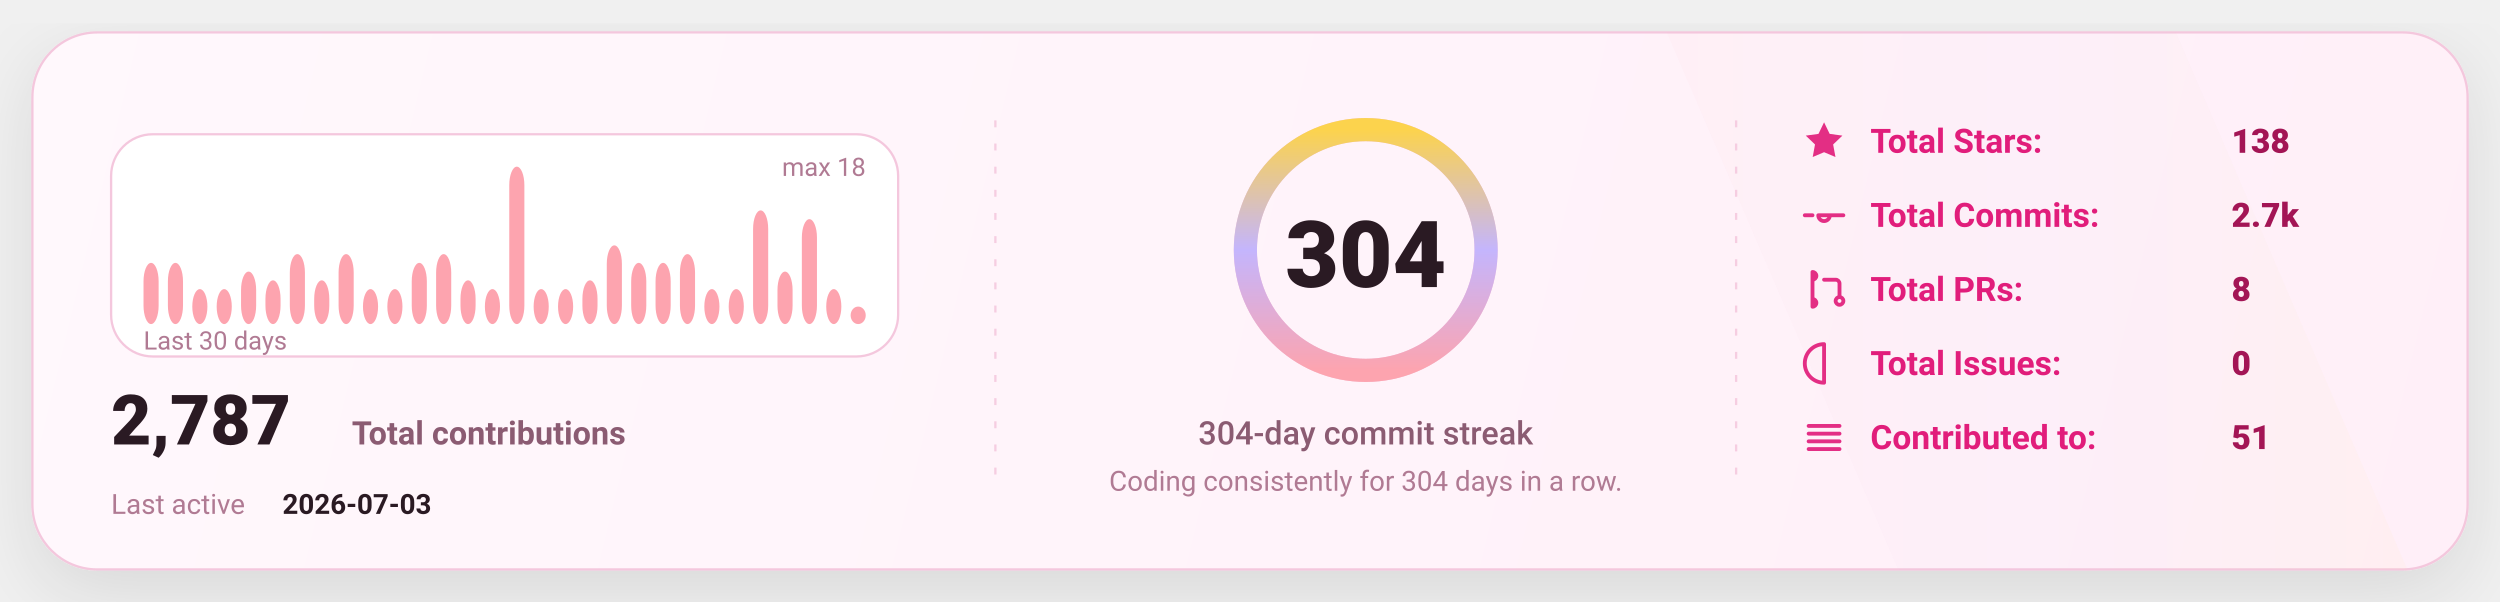
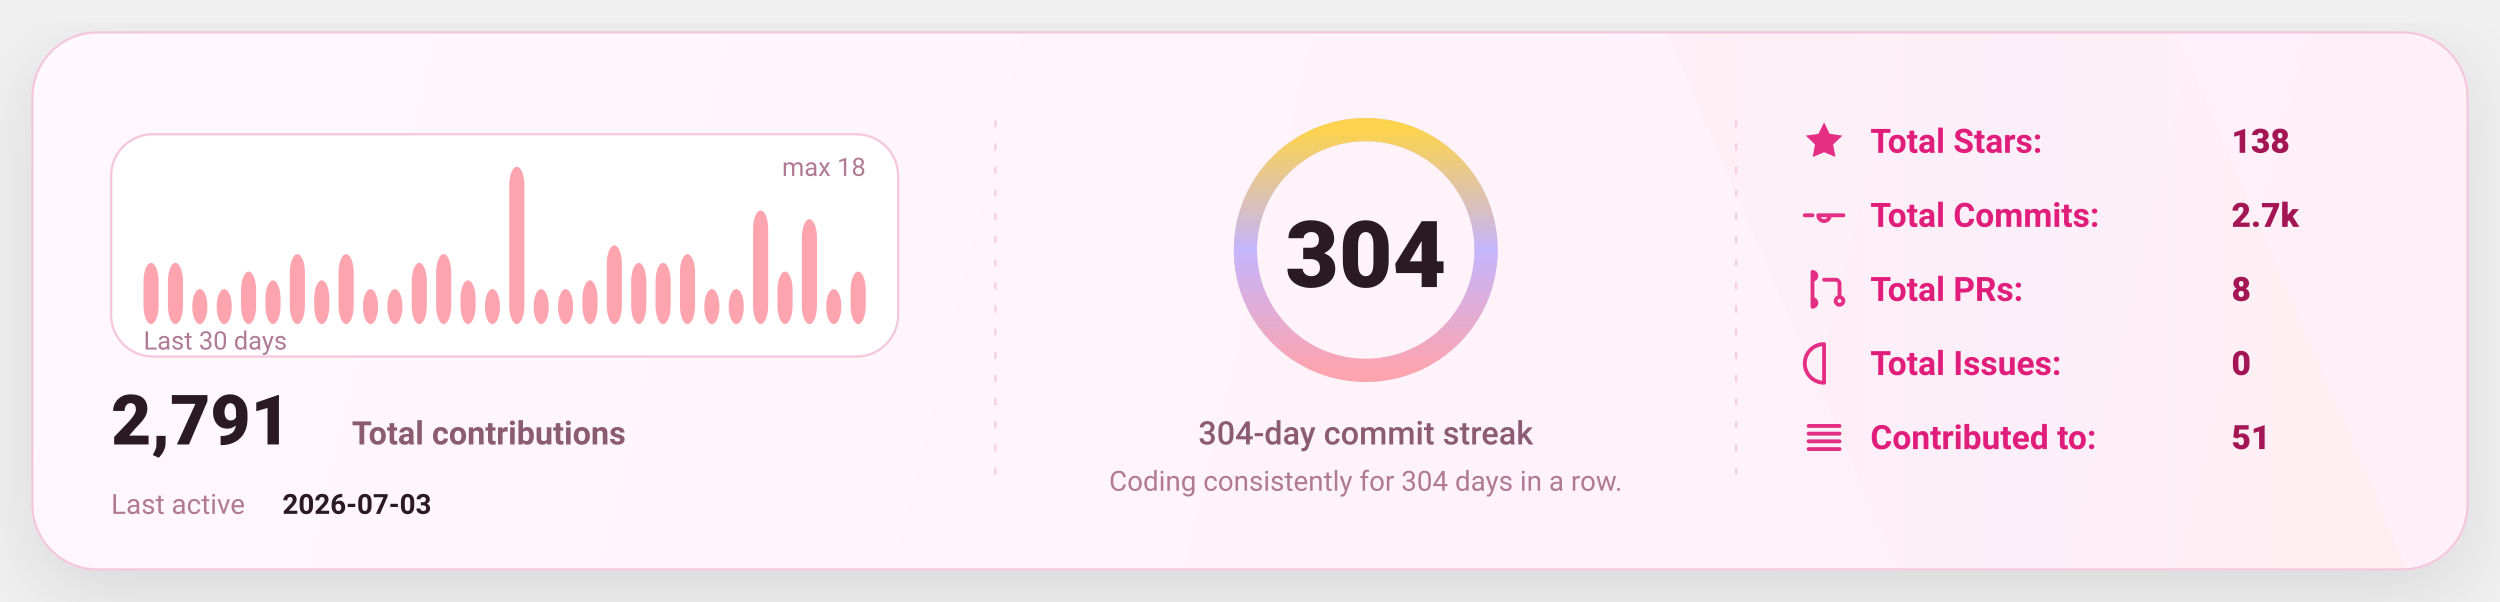
<svg xmlns="http://www.w3.org/2000/svg" width="1080" height="260" viewBox="0 0 1080 260" fill="none" role="img" aria-label="GitHub stats card">
  <defs>
    <linearGradient id="bg" x1="0" y1="0" x2="1080" y2="260" gradientUnits="userSpaceOnUse">
      <stop stop-color="#FFF8FC" />
      <stop offset="1" stop-color="#FFEFF8" />
    </linearGradient>
    <linearGradient id="accent" x1="0" y1="0" x2="1" y2="0">
      <stop offset="0" stop-color="#FDA4AF" />
      <stop offset="0.5" stop-color="#C4B5FD" />
      <stop offset="1" stop-color="#FCD34D" />
    </linearGradient>
    <linearGradient id="chartFill" x1="0" y1="0" x2="0" y2="1">
      <stop stop-color="#FDA4AF" stop-opacity="0.18" />
      <stop offset="1" stop-color="#FDA4AF" stop-opacity="0" />
    </linearGradient>
    <filter id="shadow" x="-20%" y="-20%" width="140%" height="140%">
      <feDropShadow dx="0" dy="10" stdDeviation="16" flood-color="#000000" flood-opacity="0.1" />
    </filter>
    <style>
      text { font-family: "Comic Sans MS","Trebuchet MS","Segoe UI",system-ui,-apple-system,Roboto,Helvetica,Arial,sans-serif; dominant-baseline: alphabetic; }
    </style>
  </defs>
  <rect x="14" y="14" width="1052" height="232" rx="28" fill="url(#bg)" stroke="#F4C7DD" stroke-width="1" filter="url(#shadow)" />
  <path d="M720 14     L940 14     L1040 246     L820 246 Z" fill="url(#accent)" opacity="0.04" />
  <line x1="430" y1="52" x2="430" y2="208" stroke="#F4C7DD" stroke-width="1" stroke-dasharray="3 7" opacity="0.85" />
  <line x1="430" y1="52" x2="430" y2="208" stroke="url(#accent)" stroke-width="1.4" stroke-dasharray="2 7" opacity="0.65" />
  <line x1="750" y1="52" x2="750" y2="208" stroke="#F4C7DD" stroke-width="1" stroke-dasharray="3 7" opacity="0.85" />
  <line x1="750" y1="52" x2="750" y2="208" stroke="url(#accent)" stroke-width="1.4" stroke-dasharray="2 7" opacity="0.65" />
  <g transform="translate(48,58)">
    <rect x="0" y="0" width="340" height="96" rx="18" fill="#FFFFFF" stroke="#F4C7DD" />
    <rect x="14.00" y="55.56" width="6.53" height="26.44" rx="8.00" fill="#FDA4AF" />
    <rect x="24.53" y="55.56" width="6.53" height="26.44" rx="8.00" fill="#FDA4AF" />
    <rect x="35.07" y="66.89" width="6.53" height="15.11" rx="8.00" fill="#FDA4AF" />
    <rect x="45.60" y="66.89" width="6.53" height="15.11" rx="8.00" fill="#FDA4AF" />
    <rect x="56.13" y="59.33" width="6.53" height="22.67" rx="8.00" fill="#FDA4AF" />
    <rect x="66.67" y="63.11" width="6.53" height="18.89" rx="8.00" fill="#FDA4AF" />
    <rect x="77.20" y="51.78" width="6.53" height="30.22" rx="8.00" fill="#FDA4AF" />
    <rect x="87.73" y="63.11" width="6.53" height="18.89" rx="8.00" fill="#FDA4AF" />
    <rect x="98.27" y="51.78" width="6.53" height="30.22" rx="8.00" fill="#FDA4AF" />
    <rect x="108.80" y="66.89" width="6.53" height="15.11" rx="8.00" fill="#FDA4AF" />
    <rect x="119.33" y="66.89" width="6.53" height="15.11" rx="8.00" fill="#FDA4AF" />
    <rect x="129.87" y="55.56" width="6.53" height="26.44" rx="8.00" fill="#FDA4AF" />
    <rect x="140.40" y="51.78" width="6.53" height="30.22" rx="8.00" fill="#FDA4AF" />
    <rect x="150.93" y="63.11" width="6.53" height="18.89" rx="8.00" fill="#FDA4AF" />
    <rect x="161.47" y="66.89" width="6.53" height="15.11" rx="8.00" fill="#FDA4AF" />
    <rect x="172.00" y="14.00" width="6.53" height="68.00" rx="8.00" fill="#FDA4AF" />
    <rect x="182.53" y="66.89" width="6.53" height="15.11" rx="8.00" fill="#FDA4AF" />
    <rect x="193.07" y="66.89" width="6.53" height="15.11" rx="8.00" fill="#FDA4AF" />
    <rect x="203.60" y="63.11" width="6.53" height="18.89" rx="8.00" fill="#FDA4AF" />
    <rect x="214.13" y="48.00" width="6.53" height="34.00" rx="8.00" fill="#FDA4AF" />
    <rect x="224.67" y="55.56" width="6.53" height="26.44" rx="8.00" fill="#FDA4AF" />
    <rect x="235.20" y="55.56" width="6.53" height="26.44" rx="8.00" fill="#FDA4AF" />
    <rect x="245.73" y="51.78" width="6.53" height="30.22" rx="8.00" fill="#FDA4AF" />
    <rect x="256.27" y="66.89" width="6.53" height="15.11" rx="8.00" fill="#FDA4AF" />
    <rect x="266.80" y="66.89" width="6.53" height="15.11" rx="8.00" fill="#FDA4AF" />
    <rect x="277.33" y="32.89" width="6.53" height="49.11" rx="8.00" fill="#FDA4AF" />
    <rect x="287.87" y="59.33" width="6.53" height="22.67" rx="8.00" fill="#FDA4AF" />
    <rect x="298.40" y="36.67" width="6.53" height="45.33" rx="8.00" fill="#FDA4AF" />
    <rect x="308.93" y="66.89" width="6.53" height="15.11" rx="8.00" fill="#FDA4AF" />
-     <rect x="319.47" y="74.44" width="6.53" height="7.56" rx="8.00" fill="#FDA4AF" />
+     <rect x="319.47" y="59.33" width="6.53" height="22.67" rx="8.00" fill="#FDA4AF" />
    <text x="14" y="93.00" fill="#B07A93" font-size="11">
      Last 30 days
    </text>
    <text x="326.00" y="18" text-anchor="end" fill="#B07A93" font-size="11">
      max 18
    </text>
    <g transform="translate(0,134)">
      <text x="0" y="0" fill="#2A1A23" font-size="30" font-weight="820">
-         2,787
+         2,791
      </text>
      <text x="104" y="0" fill="#8B5B72" font-size="14" font-weight="650">
        Total contributions
      </text>
      <text x="0" y="30" fill="#B07A93" font-size="12">
        Last active
      </text>
      <text x="74" y="30" fill="#2A1A23" font-size="12" font-weight="700">
        2026-07-03
      </text>
    </g>
  </g>
  <g>
    <circle cx="590" cy="108" r="52" stroke="#F4C7DD" stroke-width="10" />
    <circle cx="590" cy="108" r="52" stroke="url(#accent)" stroke-width="10" stroke-linecap="round" stroke-dasharray="326.73 326.73" transform="rotate(-90 590 108)" />
    <text x="590" y="124.00" text-anchor="middle" fill="#2A1A23" font-size="40" font-weight="900">
      304
    </text>
    <text x="590" y="192.00" text-anchor="middle" fill="#8B5B72" font-size="14" font-weight="450">
      304-day commit streak
    </text>
    <text x="590" y="212.00" text-anchor="middle" fill="#B07A93" font-size="12" font-weight="420">
      Coding consistently for 304 days in a row.
    </text>
  </g>
  <g transform="translate(778,66)">
    <g transform="translate(0,0)">
      <g transform="translate(0,-15)">
        <svg x="0" y="0" width="20" height="20" viewBox="0 0 24 24" fill="none">
          <path d="M12 2.2l2.9 6 6.6.9-4.8 4.6 1.2 6.5L12 17.7 6.1 20.2l1.2-6.5-4.8-4.6 6.6-.9L12 2.2z" fill="#E11D7B" opacity="0.92" />
        </svg>
      </g>
      <text x="30" y="0" fill="#E11D7B" font-size="14.5" font-weight="650">
            Total Stars:
          </text>
      <text x="186" y="0" fill="#A31555" font-size="14.5" font-weight="850">
            138
          </text>
    </g>
    <g transform="translate(0,32)">
      <g transform="translate(0,-15)">
        <svg x="0" y="0" width="20" height="20" viewBox="0 0 24 24" fill="none">
          <path d="M9 12a3 3 0 1 0 6 0Zm-7 0h4m8 0h8" stroke="#E11D7B" stroke-width="2" stroke-linecap="round" stroke-linejoin="round" opacity="0.92" />
        </svg>
      </g>
      <text x="30" y="0" fill="#E11D7B" font-size="14.5" font-weight="650">
            Total Commits:
          </text>
      <text x="186" y="0" fill="#A31555" font-size="14.5" font-weight="850">
            2.7k
          </text>
    </g>
    <g transform="translate(0,64)">
      <g transform="translate(0,-15)">
        <svg x="0" y="0" width="20" height="20" viewBox="0 0 24 24" fill="none">
          <path d="M6 4v16m0-13a2 2 0 1 0 0-4Zm0 14a2 2 0 1 0 0-4Zm6-14h6a2 2 0 0 1 2 2v7m0 0a2 2 0 1 0 0 4 2 2 0 0 0 0-4Z" stroke="#E11D7B" stroke-width="2" stroke-linecap="round" stroke-linejoin="round" opacity="0.92" />
        </svg>
      </g>
      <text x="30" y="0" fill="#E11D7B" font-size="14.5" font-weight="650">
            Total PRs:
          </text>
      <text x="186" y="0" fill="#A31555" font-size="14.5" font-weight="850">
            8
          </text>
    </g>
    <g transform="translate(0,96)">
      <g transform="translate(0,-15)">
        <svg x="0" y="0" width="20" height="20" viewBox="0 0 24 24" fill="none">
          <path d="M12 2a10 10 0 1 0 0 20Zm0 6v6m0 4h.01" stroke="#E11D7B" stroke-width="2" stroke-linecap="round" stroke-linejoin="round" opacity="0.92" />
        </svg>
      </g>
      <text x="30" y="0" fill="#E11D7B" font-size="14.5" font-weight="650">
            Total Issues:
          </text>
      <text x="186" y="0" fill="#A31555" font-size="14.5" font-weight="850">
            0
          </text>
    </g>
    <g transform="translate(0,128)">
      <g transform="translate(0,-15)">
        <svg x="0" y="0" width="20" height="20" viewBox="0 0 24 24" fill="none">
          <path d="M4 6h16M4 10h16M4 14h16M4 18h16" stroke="#E11D7B" stroke-width="2" stroke-linecap="round" stroke-linejoin="round" opacity="0.92" />
        </svg>
      </g>
      <text x="30" y="0" fill="#E11D7B" font-size="14.5" font-weight="650">
            Contributed to:
          </text>
      <text x="186" y="0" fill="#A31555" font-size="14.5" font-weight="850">
            51
          </text>
    </g>
  </g>
</svg>
